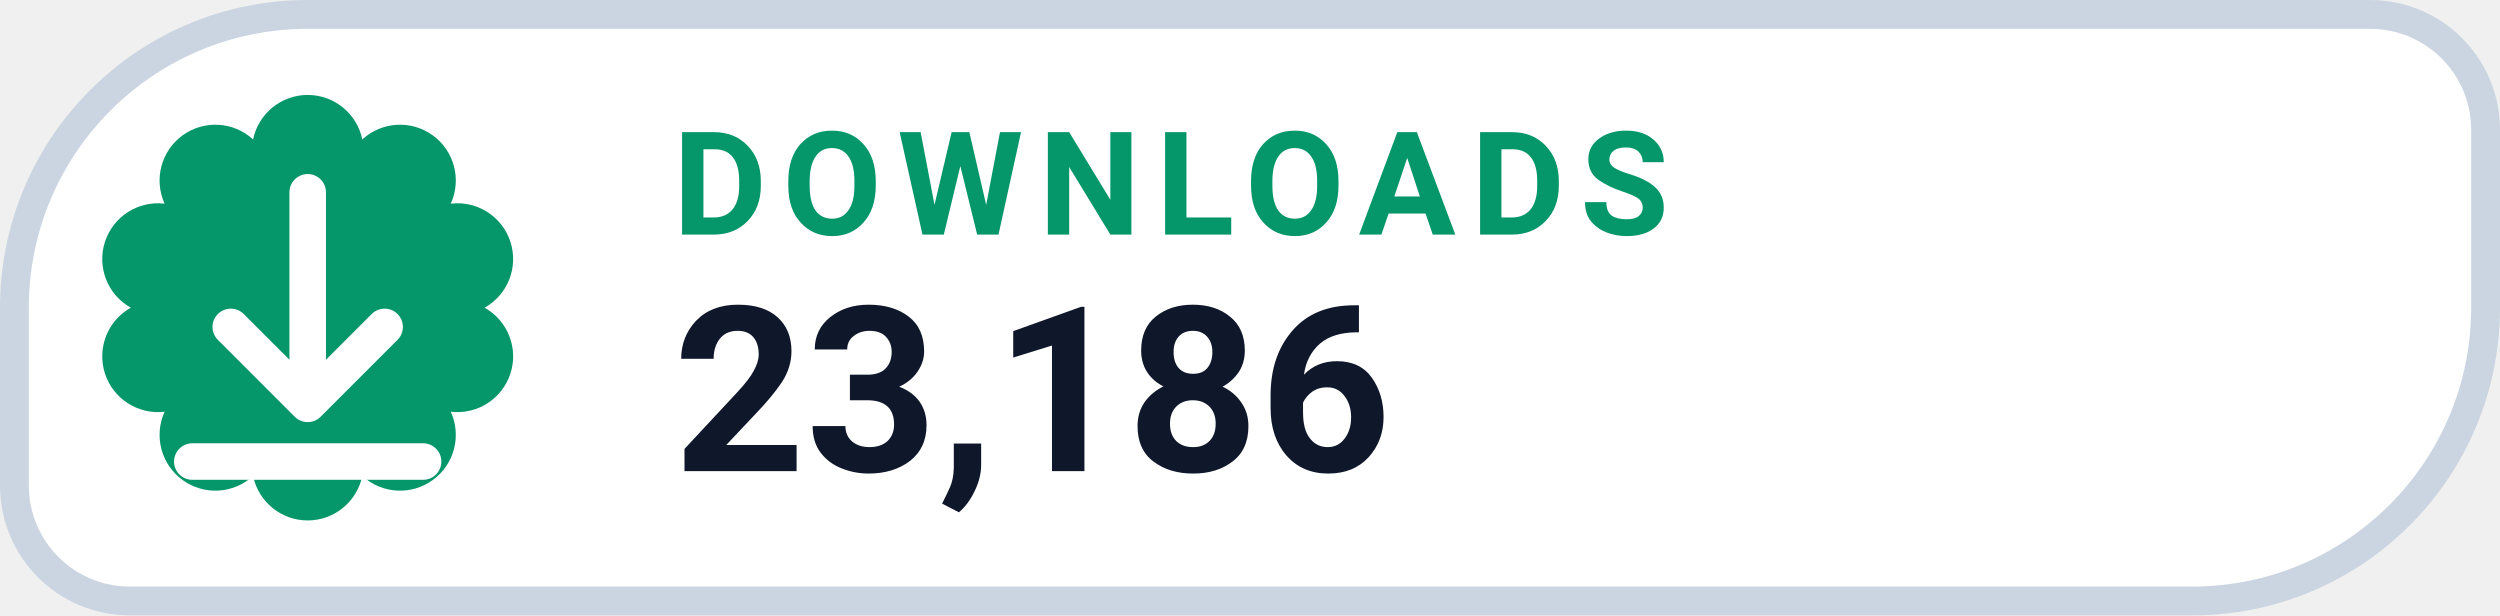
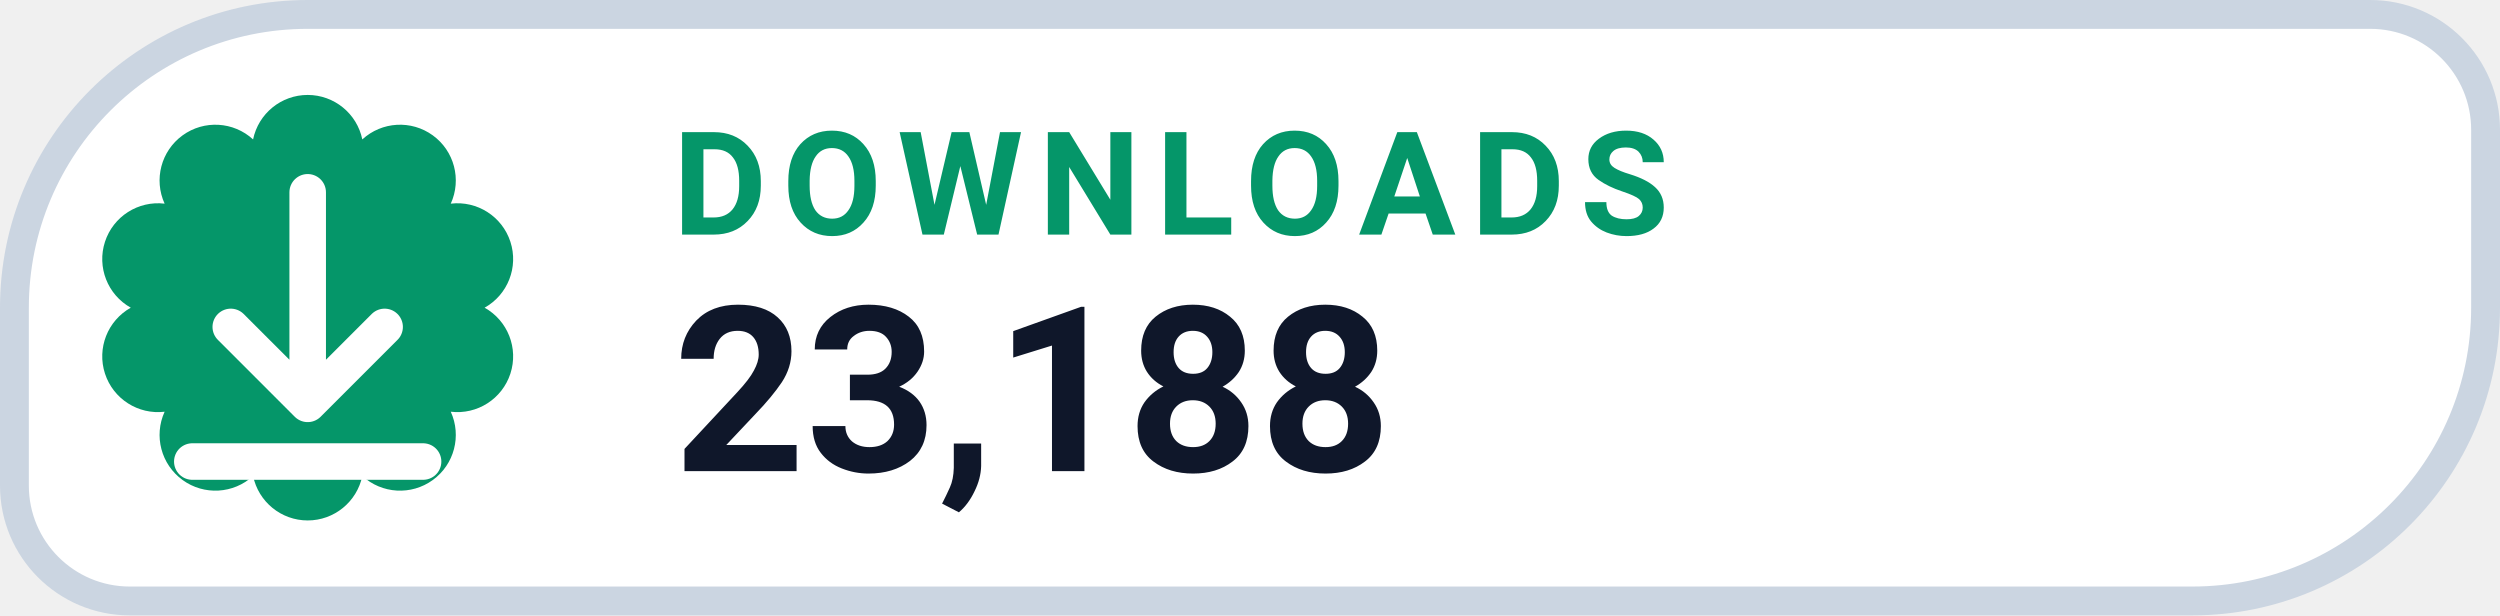
- <svg xmlns="http://www.w3.org/2000/svg" width="130" height="32" viewBox="0 0 130 32" role="img" aria-label="DOWNLOADS 23,186">
+ <svg xmlns="http://www.w3.org/2000/svg" width="130" height="32" viewBox="0 0 130 32" role="img" aria-label="DOWNLOADS 23,188">
  <path d="M 16.00 0.75 H 123.25 A 6.00 6.00 0 0 1 129.25 6.75 V 16.00 A 15.25 15.25 0 0 1 114.00 31.25 H 6.75 A 6.00 6.00 0 0 1 0.75 25.25 V 16.00 A 15.25 15.25 0 0 1 16.00 0.75 Z" fill="#FFFFFF" stroke="#CBD5E1" stroke-width="1.5" />
  <path d="M 13.16 7.25 A 2.90 2.90 0 0 1 18.84 7.25 A 2.90 2.90 0 0 1 23.44 10.59 A 2.90 2.90 0 0 1 25.20 16.00 A 2.90 2.90 0 0 1 23.44 21.41 A 2.90 2.90 0 0 1 18.84 24.75 A 2.90 2.90 0 0 1 13.16 24.75 A 2.90 2.90 0 0 1 8.56 21.41 A 2.90 2.90 0 0 1 6.80 16.00 A 2.90 2.90 0 0 1 8.56 10.59 A 2.90 2.90 0 0 1 13.16 7.25 Z" fill="#059669" />
  <g transform="translate(16 16)" style="color:#FFFFFF;">
    <path d="M0 -6 v11 m0 0 l4 -4 m-4 4 l-4 -4 M-6 8 h12" fill="none" stroke="currentColor" stroke-width="1.9" stroke-linecap="round" stroke-linejoin="round" />
  </g>
  <text x="35" y="12.2" fill="#059669" font-family="-apple-system,BlinkMacSystemFont,'Segoe UI',Roboto,Helvetica,Arial,sans-serif" font-size="7.5" font-weight="700" letter-spacing=".8">DOWNLOADS</text>
-   <text x="35" y="24.5" fill="#0F172A" font-family="-apple-system,BlinkMacSystemFont,'Segoe UI',Roboto,Helvetica,Arial,sans-serif" font-size="12" font-weight="750">23,186</text>
+   <text x="35" y="24.5" fill="#0F172A" font-family="-apple-system,BlinkMacSystemFont,'Segoe UI',Roboto,Helvetica,Arial,sans-serif" font-size="12" font-weight="750">23,188</text>
</svg>
